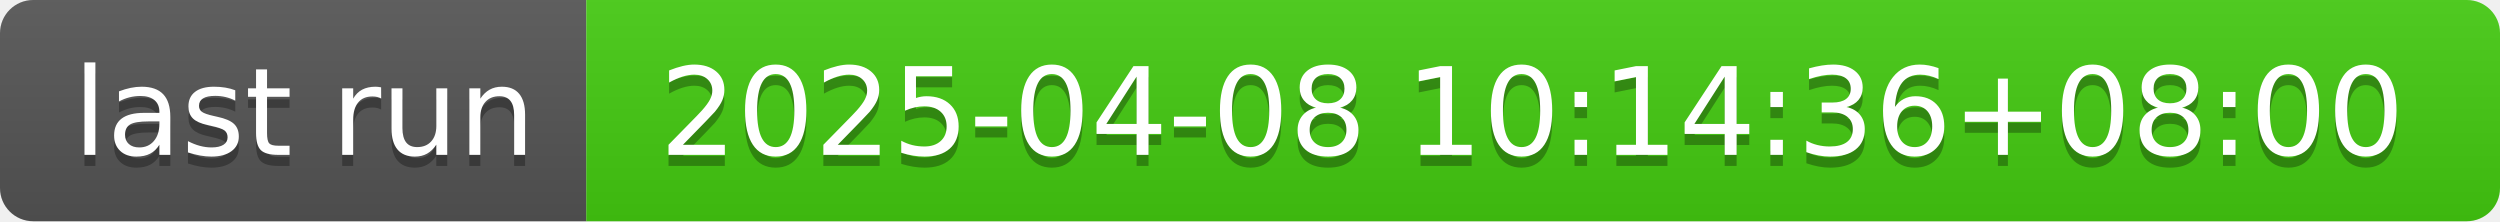
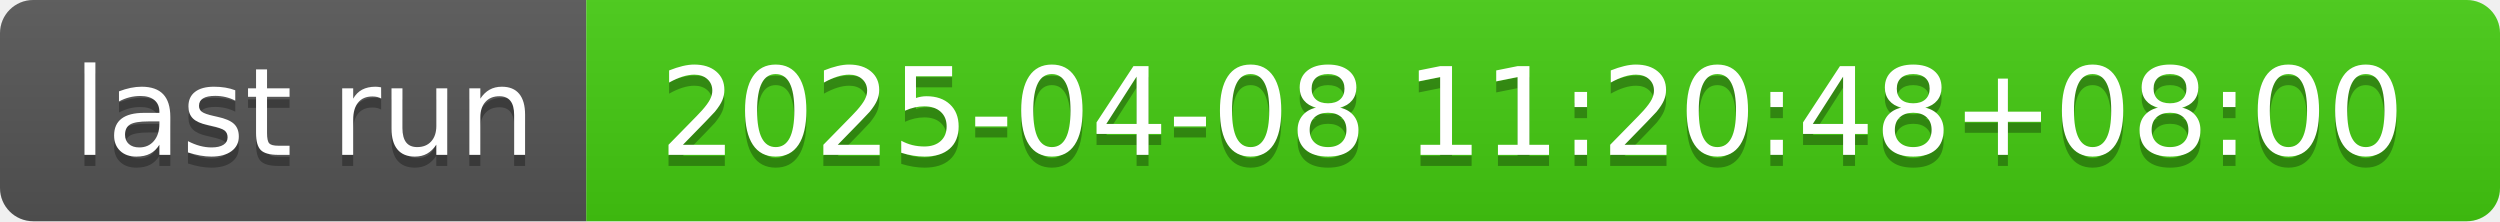
- <svg xmlns="http://www.w3.org/2000/svg" width="226" height="20" role="img" aria-label="last run: 2025-04-08 10:14:36+08:00">
+ <svg xmlns="http://www.w3.org/2000/svg" width="226" height="20" role="img" aria-label="last run: 2025-04-08 11:20:48+08:00">
  <linearGradient id="s" x2="0" y2="100%">
    <stop offset="0" stop-color="#bbb" stop-opacity=".1" />
    <stop offset="1" stop-opacity=".1" />
  </linearGradient>
  <clipPath id="r">
    <rect width="226" height="20" rx="3" fill="#fff" />
  </clipPath>
  <g clip-path="url(#r)">
    <rect width="53" height="20" fill="#555" />
    <rect x="53" width="173" height="20" fill="#4c1" />
    <rect width="226" height="20" fill="url(#s)" />
  </g>
  <g fill="#fff" text-anchor="middle" font-family="Verdana,Geneva,DejaVu Sans,sans-serif" text-rendering="geometricPrecision" font-size="110">
    <text aria-hidden="true" x="275" y="150" fill="#010101" fill-opacity=".3" transform="scale(.1)" textLength="430">last run</text>
    <text x="275" y="140" transform="scale(.1)" fill="#fff" textLength="430">last run</text>
-     <text aria-hidden="true" x="1385" y="150" fill="#010101" fill-opacity=".3" transform="scale(.1)" textLength="1630">2025-04-08 10:14:36+08:00</text>
-     <text x="1385" y="140" transform="scale(.1)" fill="#fff" textLength="1630">2025-04-08 10:14:36+08:00</text>
+     <text aria-hidden="true" x="1385" y="150" fill="#010101" fill-opacity=".3" transform="scale(.1)" textLength="1630">2025-04-08 11:20:48+08:00</text>
+     <text x="1385" y="140" transform="scale(.1)" fill="#fff" textLength="1630">2025-04-08 11:20:48+08:00</text>
  </g>
</svg>
